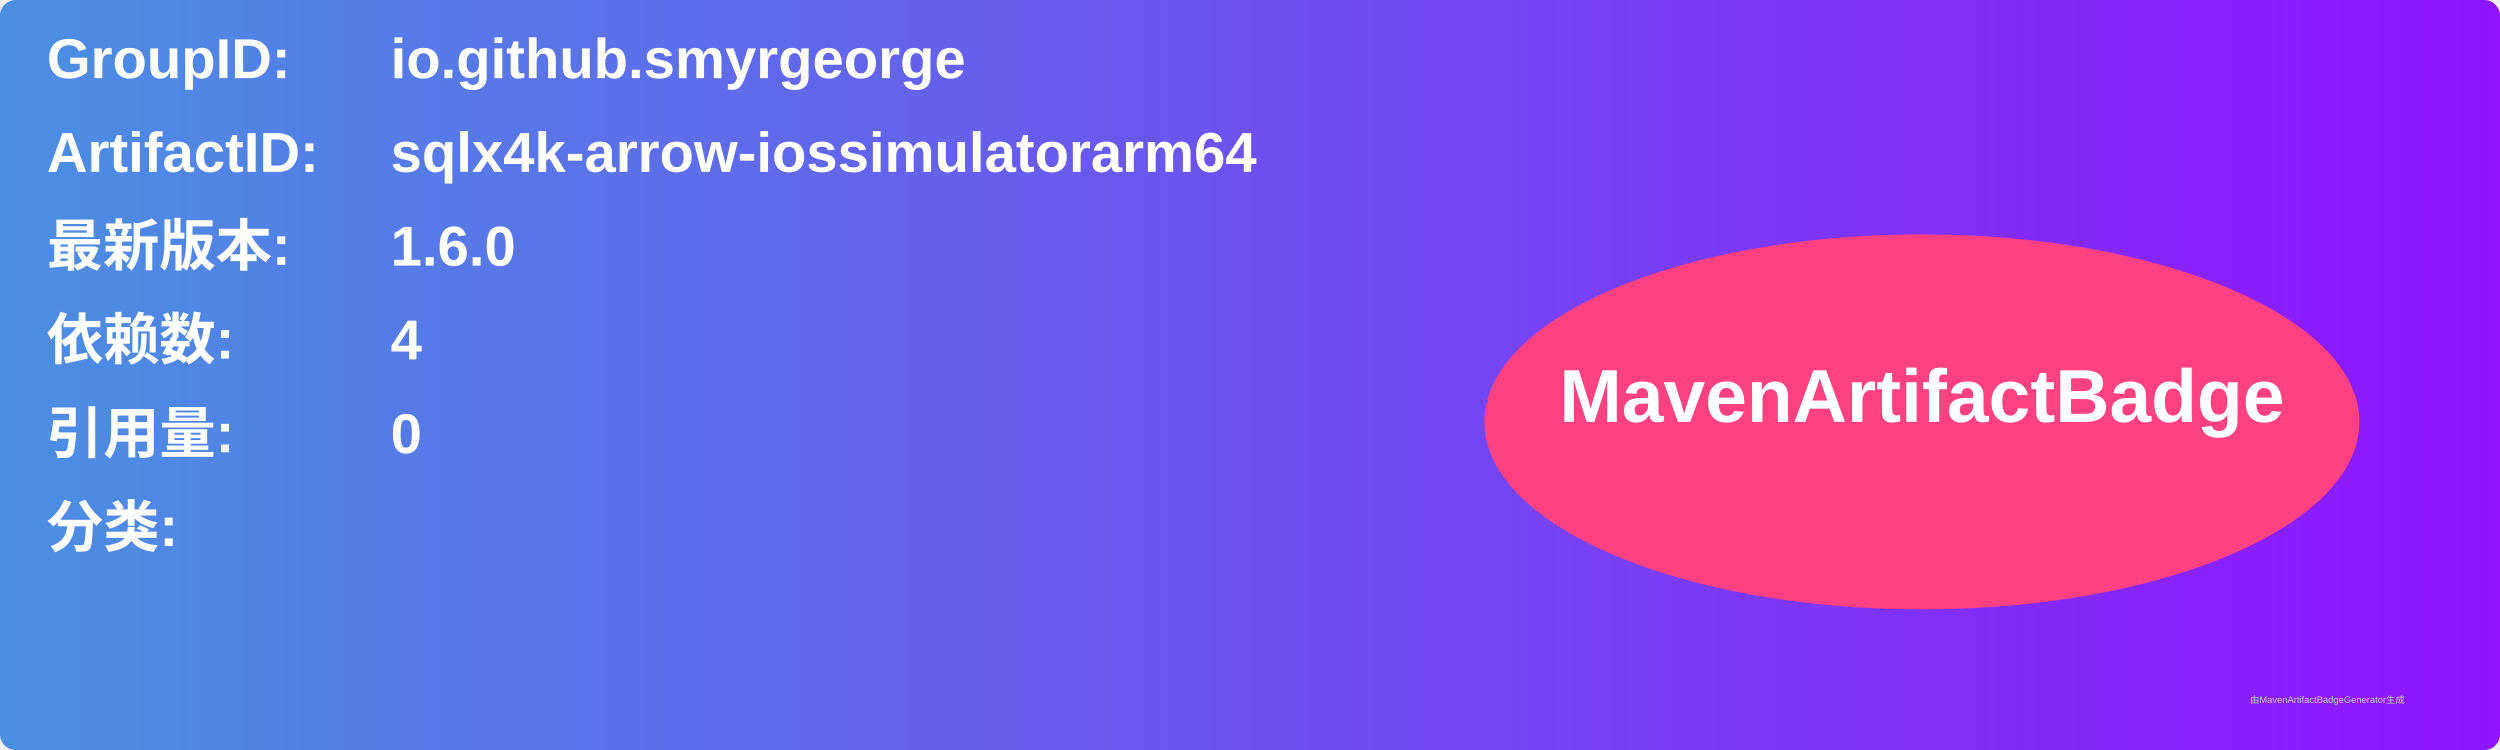
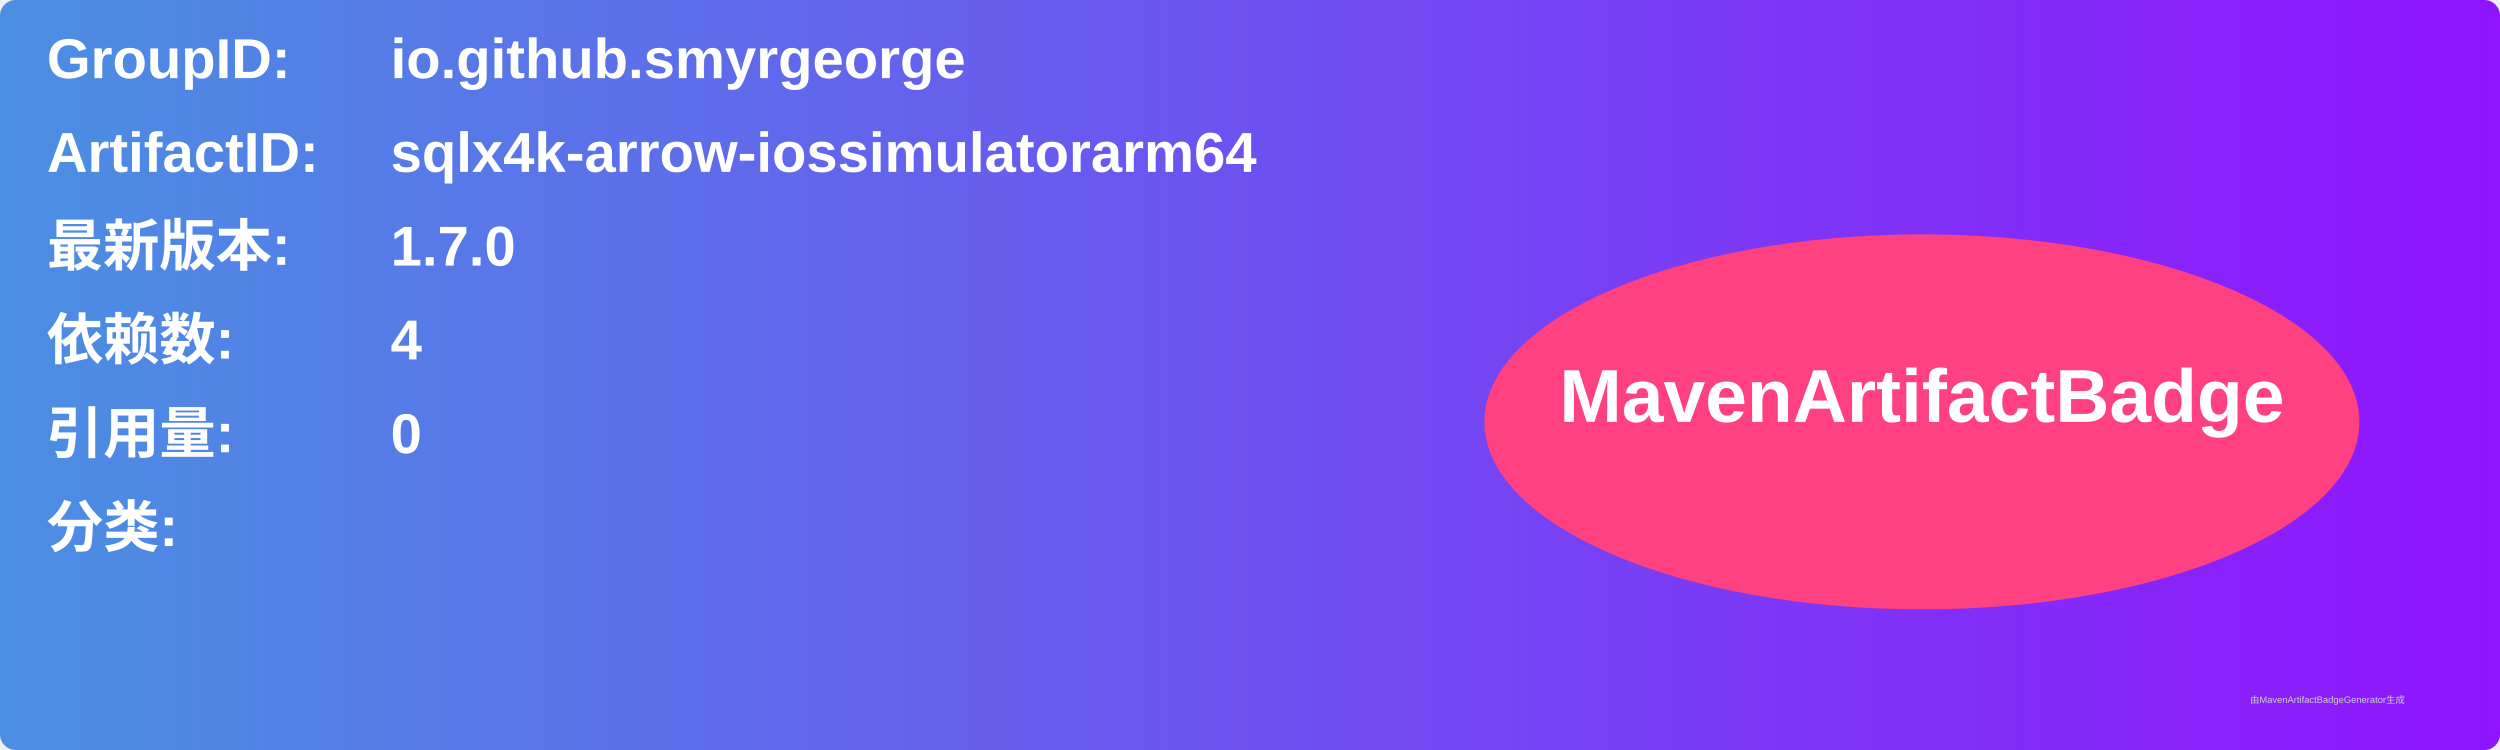
<svg xmlns="http://www.w3.org/2000/svg" width="800" height="240" viewBox="0 0 800 240">
  <linearGradient id="grad" x1="0%" y1="0%" x2="100%" y2="0%">
    <stop offset="0%" stop-color="#4a90e2" />
    <stop offset="100%" stop-color="#9013fe" />
  </linearGradient>
  <rect width="100%" height="100%" rx="5" ry="5" fill="url(#grad)" />
  <g transform="translate(15, 15)">
    <text x="0" y="10" font-family="Arial" font-size="18" fill="white" font-weight="bold" width="260">GroupID:</text>
    <text x="110" y="10" font-family="Arial" font-size="18" fill="white" font-weight="bold" width="460">io.github.smyrgeorge</text>
    <text x="0" y="40" font-family="Arial" font-size="18" fill="white" font-weight="bold" width="260">ArtifactID:</text>
    <text x="110" y="40" font-family="Arial" font-size="18" fill="white" font-weight="bold" width="460">sqlx4k-arrow-iossimulatorarm64</text>
    <text x="0" y="70" font-family="Arial" font-size="18" fill="white" font-weight="bold">最新版本:</text>
    <text x="110" y="70" font-family="Arial" font-size="18" fill="white" font-weight="bold">
-       <tspan font-weight="bold">1.6.0</tspan>
+       <tspan font-weight="bold">1.7.0</tspan>
    </text>
    <text x="0" y="100" font-family="Arial" font-size="18" fill="white" font-weight="bold">依赖数: </text>
    <text x="110" y="100" font-family="Arial" font-size="18" fill="white">
      <tspan font-weight="bold">4</tspan>
    </text>
    <text x="0" y="130" font-family="Arial" font-size="18" fill="white" font-weight="bold">引用量: </text>
    <text x="110" y="130" font-family="Arial" font-size="18" fill="white">
      <tspan font-weight="bold">0</tspan>
    </text>
    <text x="0" y="160" font-family="Arial" font-size="18" fill="white" font-weight="bold">分类:</text>
    <text x="10" y="190" font-family="Arial" font-size="10" fill="white">
      <tspan font-weight="bold" />
    </text>
    <ellipse cx="600" cy="120" rx="140" ry="60" fill="#ff4081" />
    <text x="600" y="120" text-anchor="middle" font-family="Arial" font-size="24" fill="white" font-weight="bold">MavenArtifactBadge</text>
  </g>
  <text x="720" y="225" font-family="Arial" font-size="3" fill="#d0d0d0">由MavenArtifactBadgeGenerator生成</text>
</svg>
